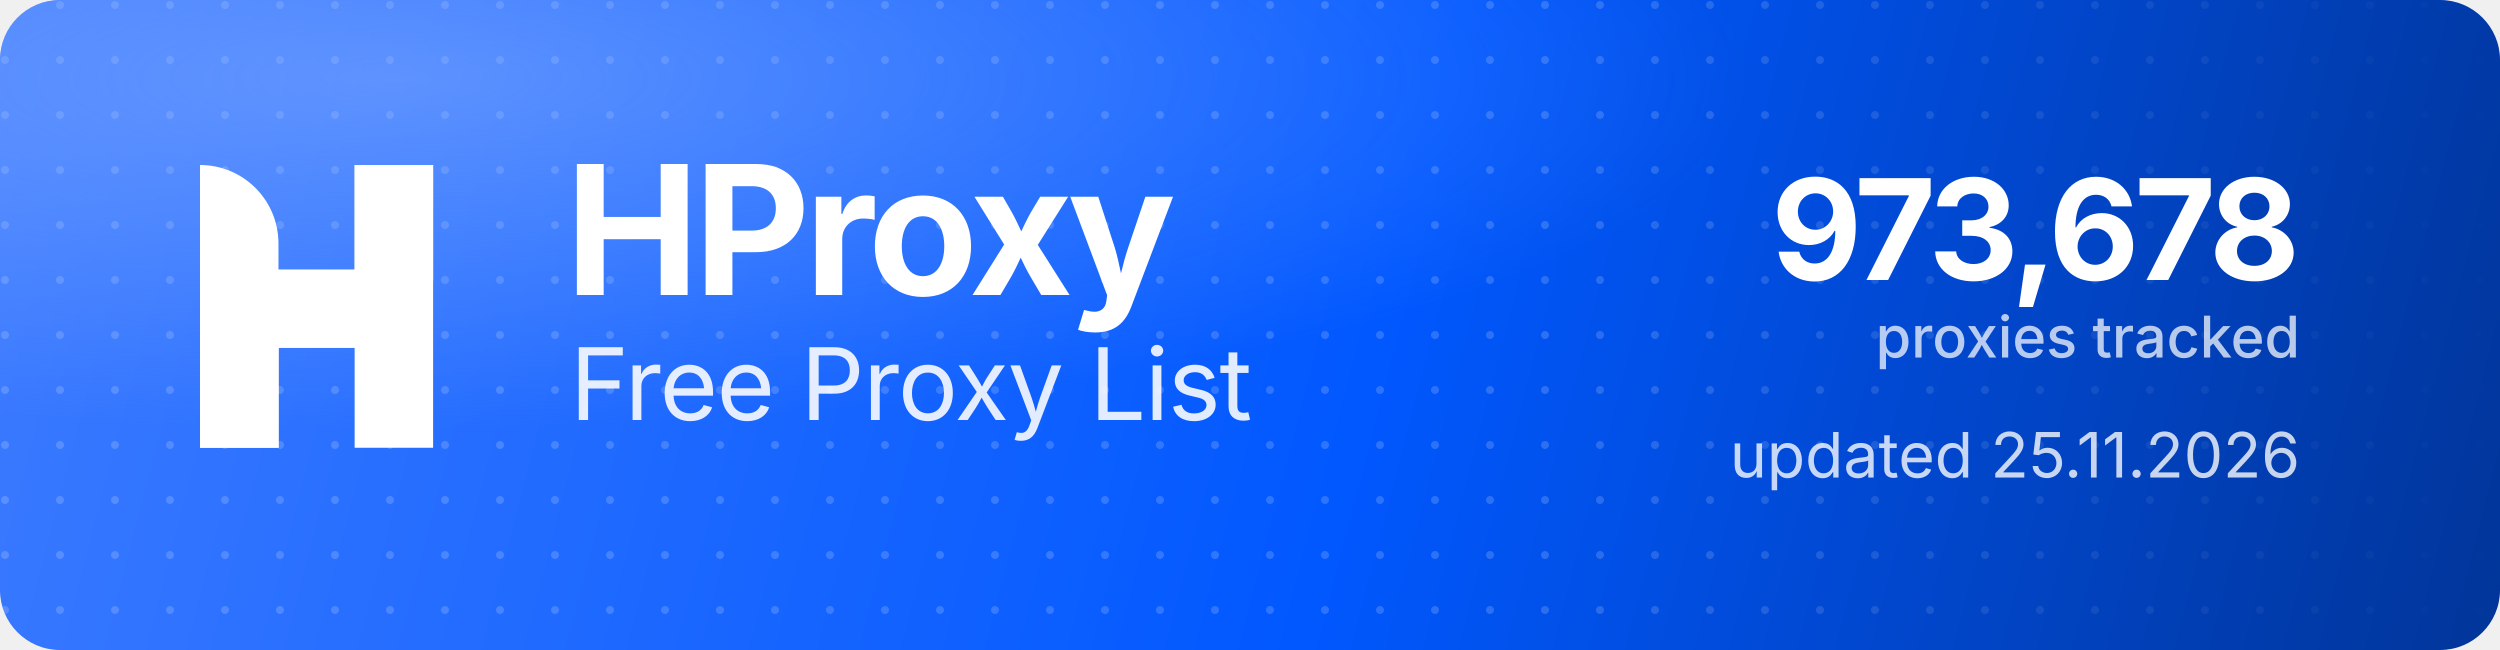
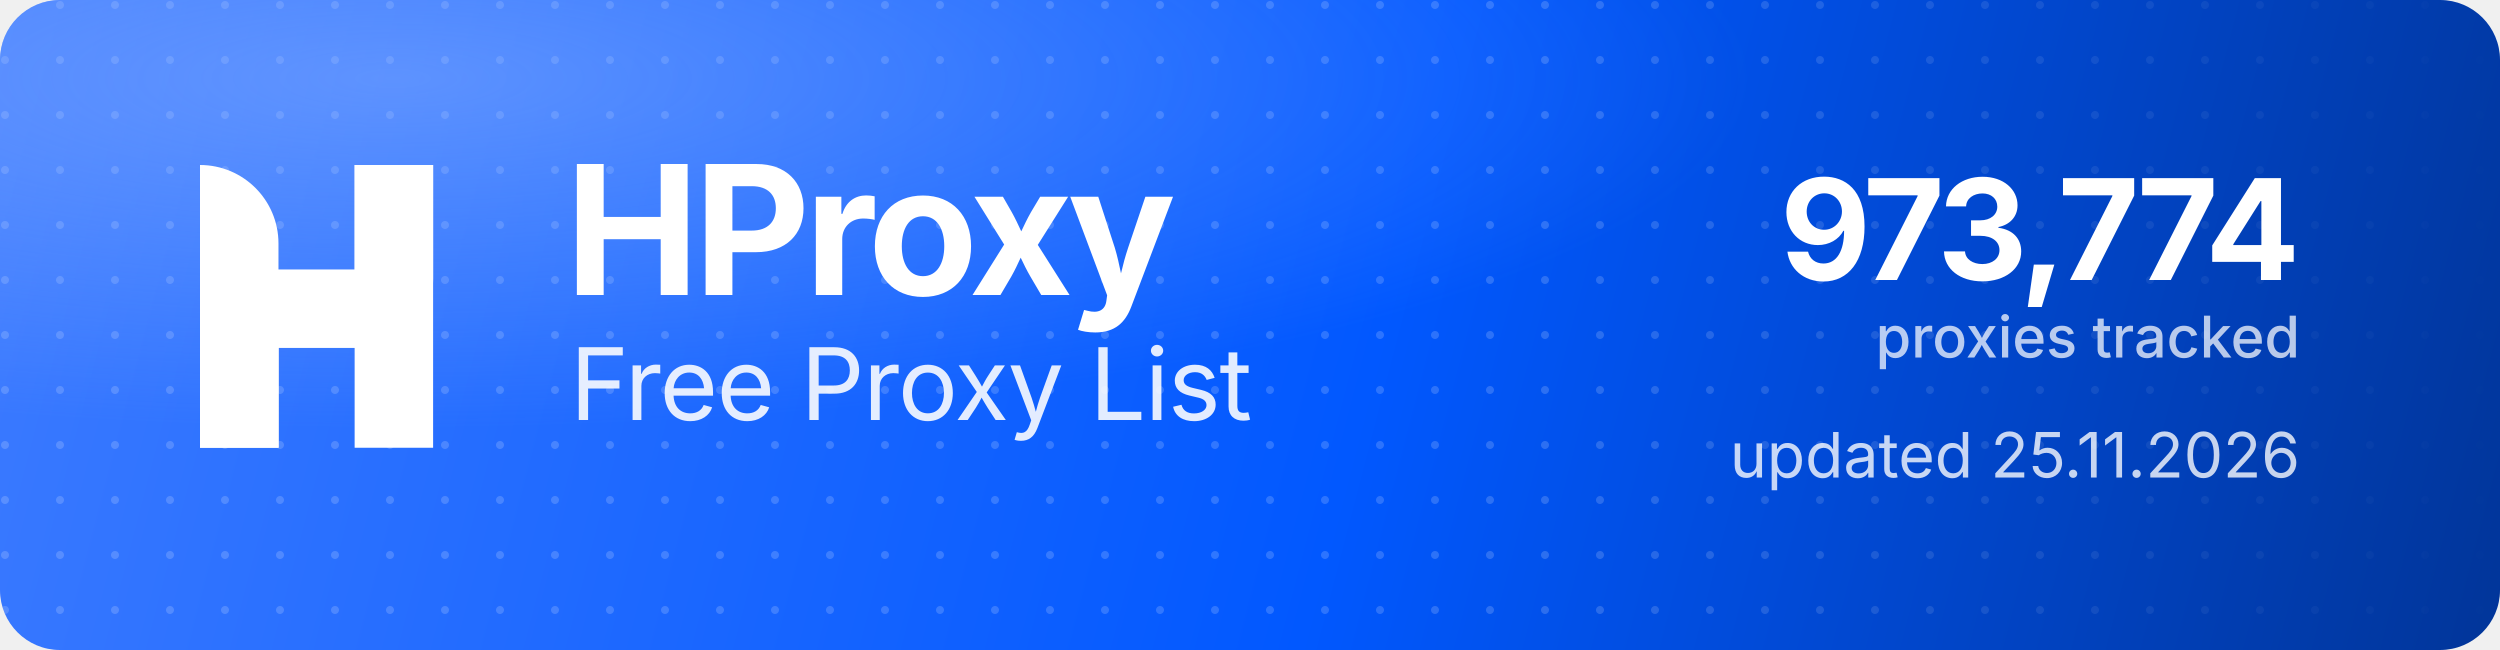
<svg xmlns="http://www.w3.org/2000/svg" width="1000" height="260" viewBox="0 0 1000 260" role="img" aria-label="HProxy Free Proxy List">
  <defs>
    <linearGradient id="hp-bg" x1="0" y1="0" x2="1000" y2="260" gradientUnits="userSpaceOnUse">
      <stop offset="0" stop-color="#3D7BFF" />
      <stop offset="0.55" stop-color="#0158FF" />
      <stop offset="1" stop-color="#013599" />
    </linearGradient>
    <radialGradient id="hp-glow" cx="0.16" cy="0.12" r="0.9">
      <stop offset="0" stop-color="#8FB4FF" stop-opacity="0.5" />
      <stop offset="0.6" stop-color="#8FB4FF" stop-opacity="0" />
    </radialGradient>
    <pattern id="hp-dots" width="22" height="22" patternUnits="userSpaceOnUse">
      <circle cx="2" cy="2" r="1.6" fill="#FFFFFF" fill-opacity="0.17" />
    </pattern>
    <linearGradient id="hp-dot-fade" x1="0" y1="0" x2="1000" y2="0" gradientUnits="userSpaceOnUse">
      <stop offset="0" stop-color="#FFFFFF" stop-opacity="1" />
      <stop offset="0.62" stop-color="#FFFFFF" stop-opacity="1" />
      <stop offset="1" stop-color="#FFFFFF" stop-opacity="0" />
    </linearGradient>
    <mask id="hp-dot-mask">
      <rect width="1000" height="260" fill="url(#hp-dot-fade)" />
    </mask>
  </defs>
  <rect width="1000" height="260" rx="24" fill="url(#hp-bg)" />
  <rect width="1000" height="260" rx="24" fill="url(#hp-dots)" mask="url(#hp-dot-mask)" />
  <rect width="1000" height="260" rx="24" fill="url(#hp-glow)" />
  <g transform="translate(80,66) scale(4.35)" fill="#FFFFFF">
    <path d="M0 0V0C3.985 0 7.216 3.231 7.216 7.216V26H0V0Z" />
    <rect x="14.219" width="7.216" height="26" />
    <path d="M7.235 26H0V15.971C0 12.455 2.851 9.604 6.367 9.604H14.22V0H21.437V10.453C21.437 13.97 18.586 16.82 15.069 16.82H7.235V26Z" />
  </g>
  <text x="226" y="118" font-family="'Geist','Inter','Segoe UI',system-ui,-apple-system,Helvetica,Arial,sans-serif" font-size="72" font-weight="700" letter-spacing="-2.3" fill="#FFFFFF">HProxy</text>
  <text x="228" y="168" font-family="'Geist','Inter','Segoe UI',system-ui,-apple-system,Helvetica,Arial,sans-serif" font-size="40" font-weight="400" letter-spacing="-0.5" fill="#FFFFFF" fill-opacity="0.88">Free Proxy List</text>
-   <text x="920" y="112" text-anchor="end" font-family="'Geist','Inter','Segoe UI',system-ui,-apple-system,Helvetica,Arial,sans-serif" font-size="56" font-weight="700" letter-spacing="-2" fill="#FFFFFF">973,678</text>
+   <text x="920" y="112" text-anchor="end" font-family="'Geist','Inter','Segoe UI',system-ui,-apple-system,Helvetica,Arial,sans-serif" font-size="56" font-weight="700" letter-spacing="-2" fill="#FFFFFF">973,774</text>
  <text x="920" y="143" text-anchor="end" font-family="'Geist','Inter','Segoe UI',system-ui,-apple-system,Helvetica,Arial,sans-serif" font-size="23" font-weight="500" fill="#FFFFFF" fill-opacity="0.72">proxies tracked</text>
  <text x="920" y="191" text-anchor="end" font-family="'Geist','Inter','Segoe UI',system-ui,-apple-system,Helvetica,Arial,sans-serif" font-size="25" font-weight="400" fill="#FFFFFF" fill-opacity="0.78">updated 25.11.2026</text>
</svg>
